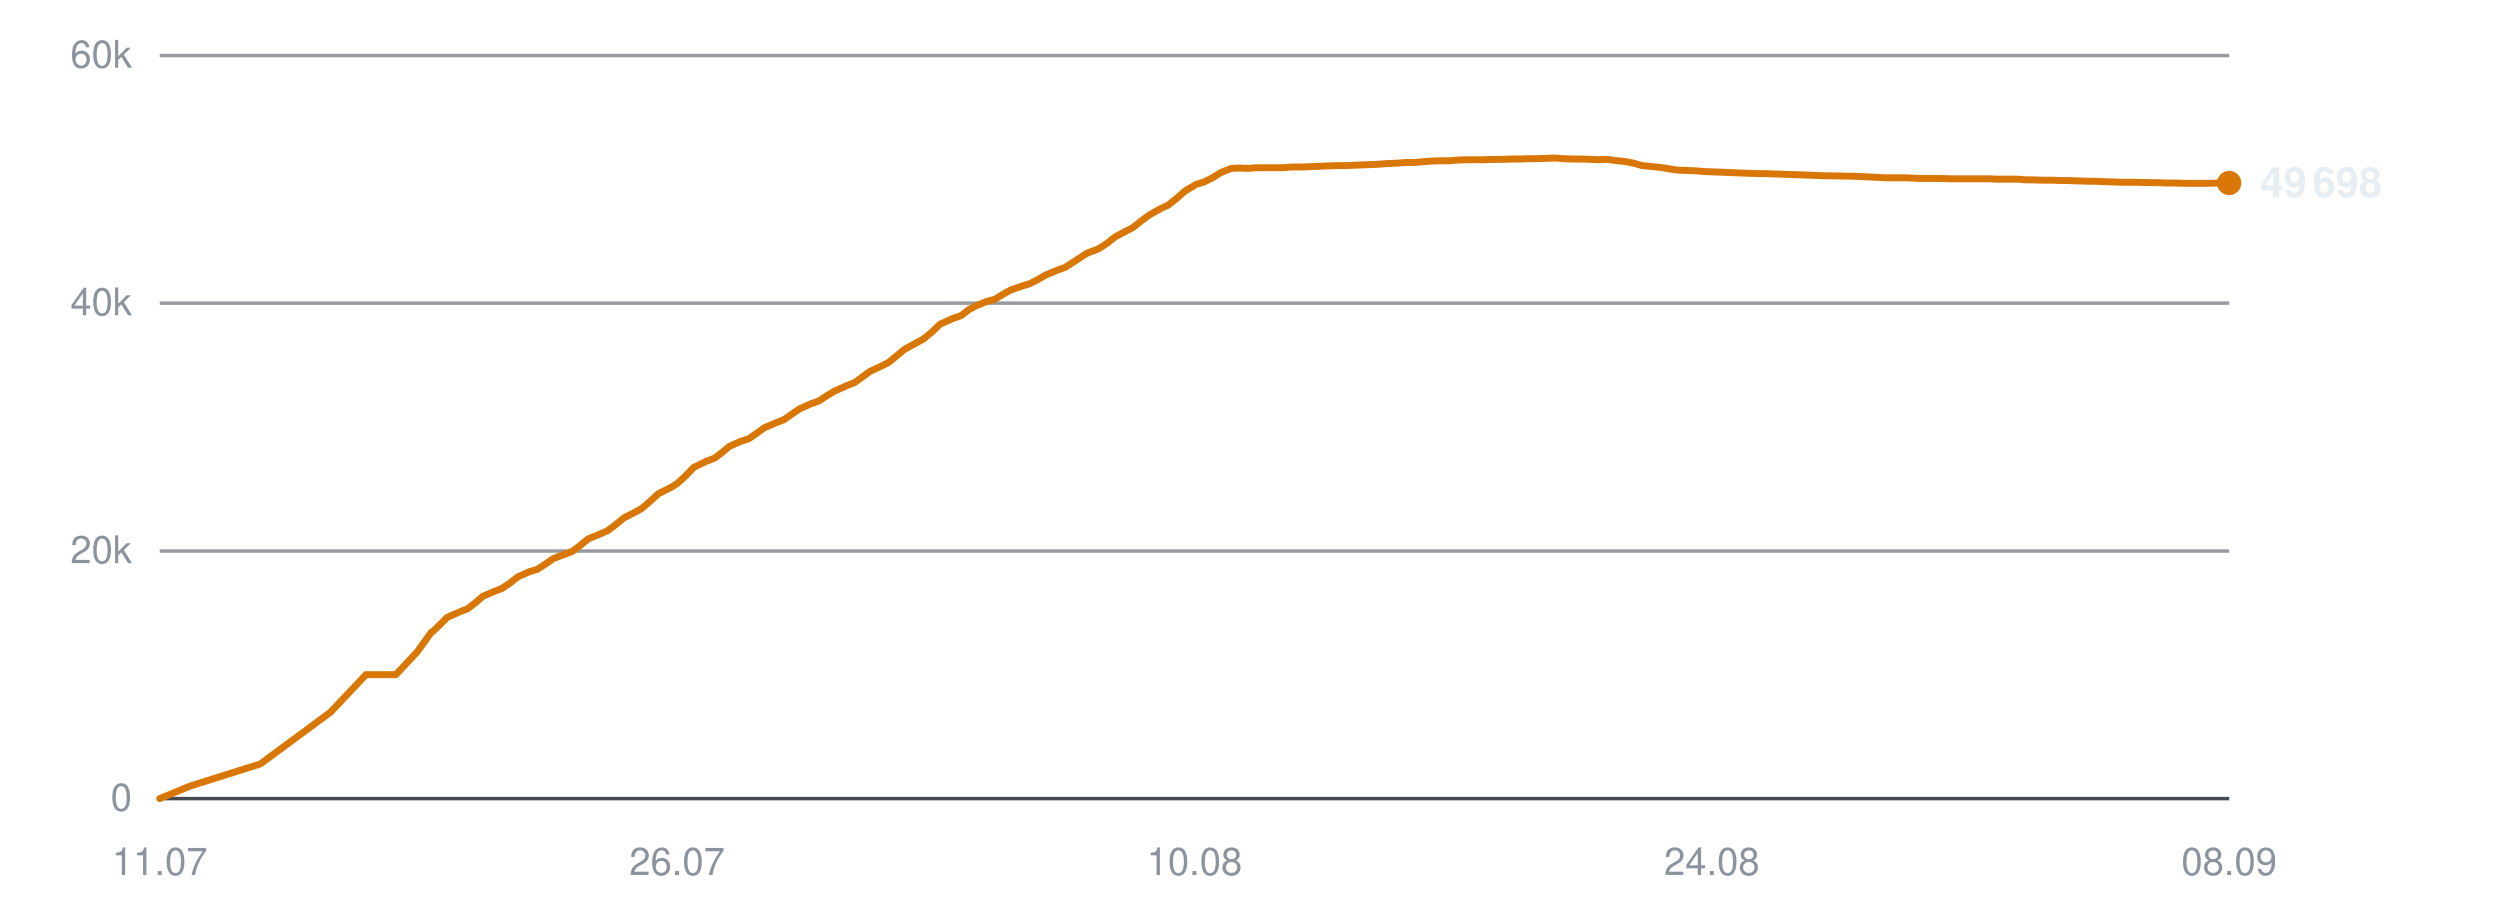
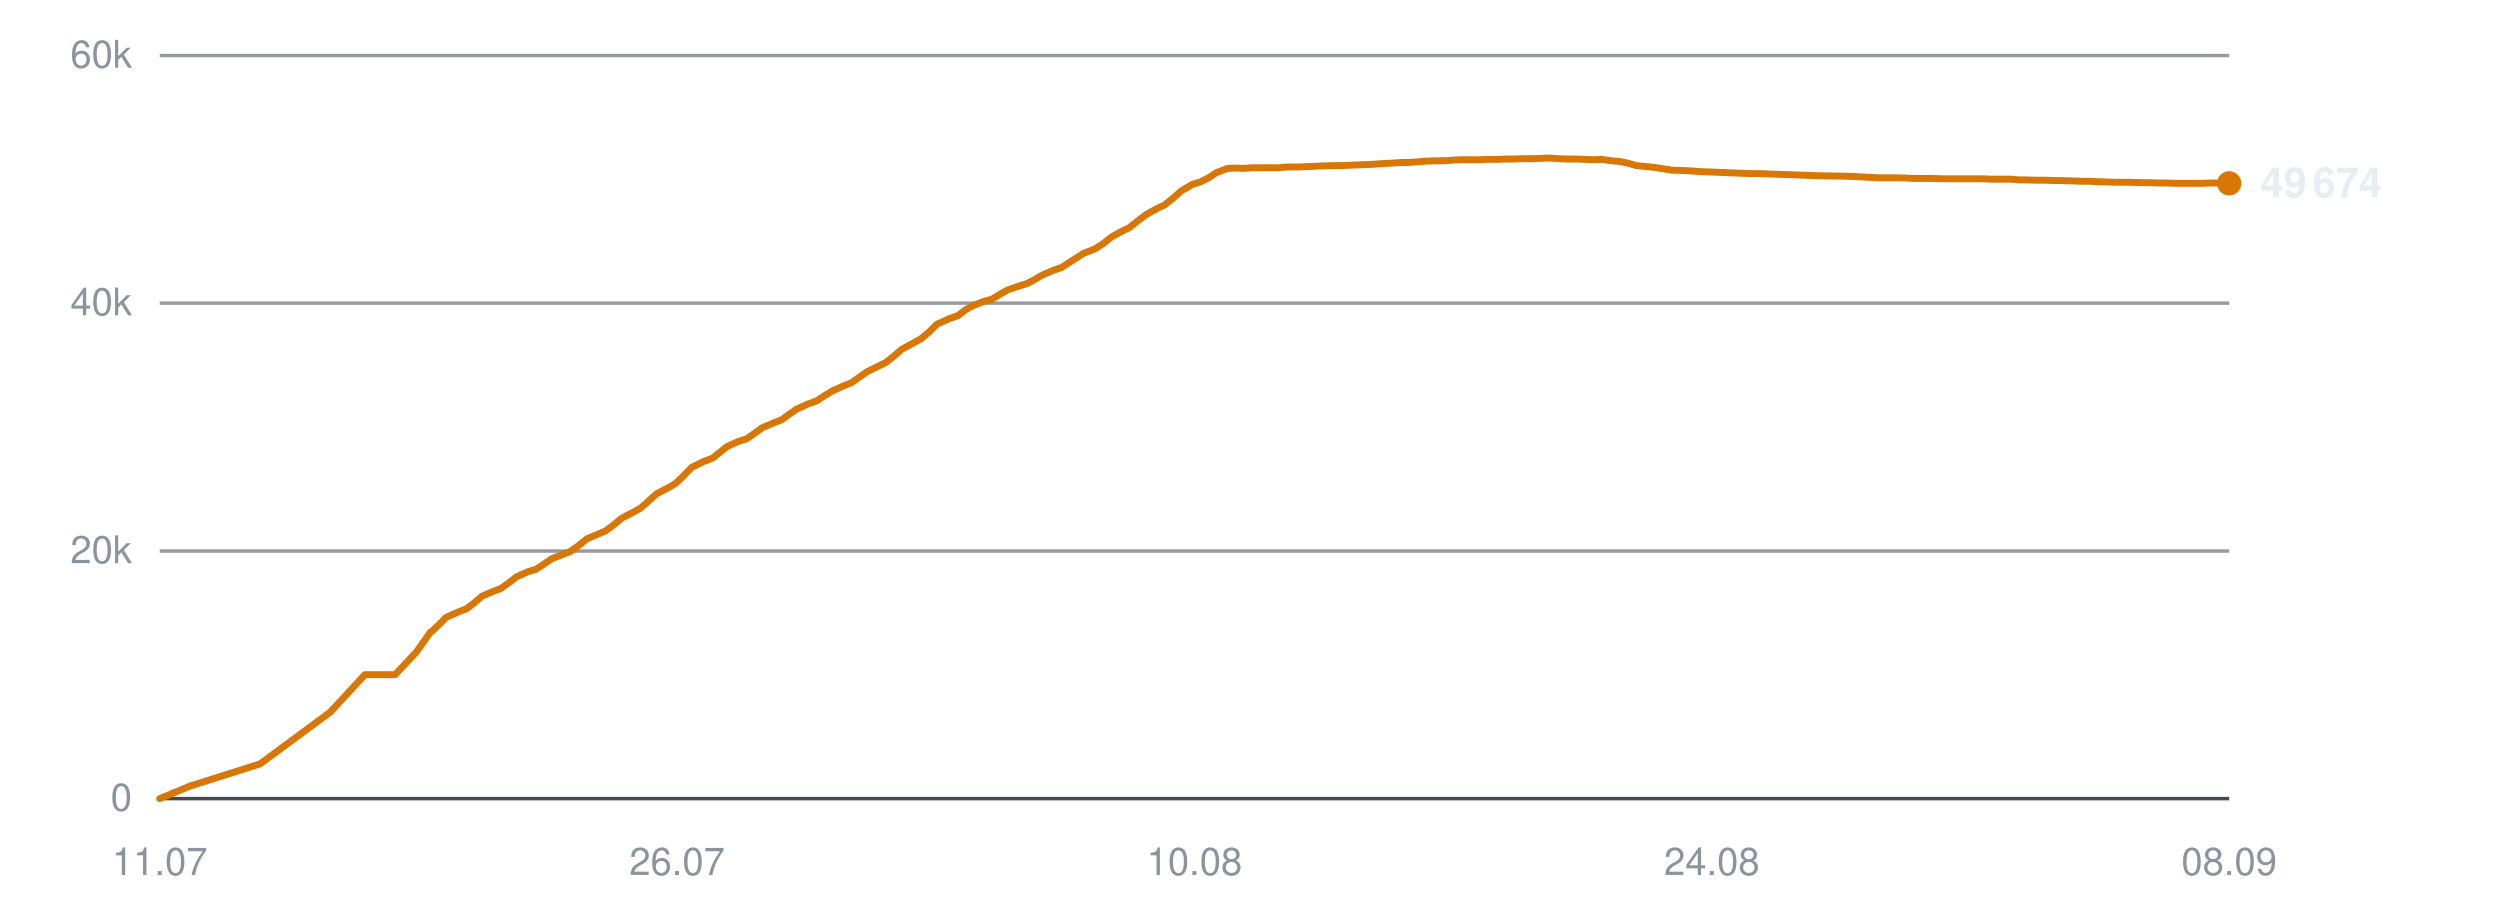
<svg xmlns="http://www.w3.org/2000/svg" viewBox="0 0 720 260" width="720" height="260" role="img" aria-label="Subscribers over time">
  <line x1="46" y1="230.0" x2="642" y2="230.0" stroke="#30363d" stroke-width="1" opacity="0.9" />
  <text x="38" y="233.5" text-anchor="end" font-family="-apple-system,BlinkMacSystemFont,'Segoe UI',Helvetica,Arial,sans-serif" font-size="11" fill="#8b949e">0</text>
  <line x1="46" y1="158.7" x2="642" y2="158.7" stroke="#30363d" stroke-width="1" opacity="0.5" />
  <text x="38" y="162.2" text-anchor="end" font-family="-apple-system,BlinkMacSystemFont,'Segoe UI',Helvetica,Arial,sans-serif" font-size="11" fill="#8b949e">20k</text>
  <line x1="46" y1="87.3" x2="642" y2="87.3" stroke="#30363d" stroke-width="1" opacity="0.5" />
  <text x="38" y="90.8" text-anchor="end" font-family="-apple-system,BlinkMacSystemFont,'Segoe UI',Helvetica,Arial,sans-serif" font-size="11" fill="#8b949e">40k</text>
  <line x1="46" y1="16.0" x2="642" y2="16.0" stroke="#30363d" stroke-width="1" opacity="0.5" />
  <text x="38" y="19.5" text-anchor="end" font-family="-apple-system,BlinkMacSystemFont,'Segoe UI',Helvetica,Arial,sans-serif" font-size="11" fill="#8b949e">60k</text>
  <text x="46.0" y="252" text-anchor="middle" font-family="-apple-system,BlinkMacSystemFont,'Segoe UI',Helvetica,Arial,sans-serif" font-size="11" fill="#8b949e">11.07</text>
  <text x="195.0" y="252" text-anchor="middle" font-family="-apple-system,BlinkMacSystemFont,'Segoe UI',Helvetica,Arial,sans-serif" font-size="11" fill="#8b949e">26.07</text>
  <text x="344.0" y="252" text-anchor="middle" font-family="-apple-system,BlinkMacSystemFont,'Segoe UI',Helvetica,Arial,sans-serif" font-size="11" fill="#8b949e">10.08</text>
  <text x="493.0" y="252" text-anchor="middle" font-family="-apple-system,BlinkMacSystemFont,'Segoe UI',Helvetica,Arial,sans-serif" font-size="11" fill="#8b949e">24.08</text>
  <text x="642.0" y="252" text-anchor="middle" font-family="-apple-system,BlinkMacSystemFont,'Segoe UI',Helvetica,Arial,sans-serif" font-size="11" fill="#8b949e">08.09</text>
-   <polyline points="46.0,230.0 54.7,226.4 75.0,220.0 95.2,205.1 105.4,194.3 114.0,194.3 120.1,187.8 124.3,182.0 124.5,181.9 124.6,181.9 126.4,180.2 128.8,177.8 132.4,176.2 134.7,175.3 136.8,173.7 139.1,171.7 142.4,170.3 144.5,169.5 146.9,167.9 149.2,166.1 152.6,164.6 154.7,164.0 157.0,162.5 159.3,160.9 162.7,159.6 164.8,158.8 167.2,157.0 169.4,155.2 172.8,153.8 174.9,152.9 177.2,151.2 179.6,149.2 182.9,147.5 184.9,146.4 187.3,144.3 189.6,142.2 193.2,140.4 195.1,139.2 197.4,137.1 199.8,134.6 203.3,132.9 205.9,131.9 208.1,130.2 210.0,128.6 213.3,127.1 215.6,126.4 217.9,124.8 220.1,123.2 223.4,121.8 225.7,120.9 228.0,119.3 230.2,117.8 233.5,116.3 235.8,115.5 238.1,114.0 240.4,112.6 243.8,111.1 246.1,110.2 248.3,108.6 250.5,107.0 253.9,105.4 255.9,104.4 258.1,102.6 260.5,100.6 264.0,98.7 266.0,97.6 268.3,95.7 270.7,93.4 274.2,91.8 276.8,90.9 279.0,89.2 281.0,88.1 284.2,86.8 286.5,86.2 288.8,84.8 291.1,83.5 294.3,82.4 296.6,81.7 298.9,80.5 301.2,79.2 304.5,77.8 306.8,77.0 309.1,75.5 313.1,72.9 316.3,71.7 318.8,70.1 321.2,68.2 324.2,66.6 326.2,65.6 328.7,63.6 331.2,61.8 334.4,60.0 336.4,59.1 338.9,57.1 341.3,55.0 344.5,53.1 346.8,52.4 349.2,51.2 351.6,49.7 354.6,48.5 356.8,48.4 359.4,48.5 361.8,48.3 364.9,48.3 367.0,48.3 369.5,48.3 371.9,48.1 375.1,48.1 377.2,48.0 379.7,47.9 382.0,47.8 385.1,47.7 387.3,47.7 389.8,47.6 392.1,47.5 394.9,47.4 397.0,47.3 399.6,47.1 402.0,47.0 405.0,46.8 407.2,46.8 409.7,46.6 412.1,46.4 415.1,46.3 417.4,46.3 419.9,46.1 422.3,46.0 425.2,46.0 427.5,46.0 430.0,45.9 432.5,45.9 435.4,45.8 437.6,45.8 440.2,45.7 442.6,45.7 445.5,45.6 447.7,45.5 450.3,45.7 452.8,45.8 455.7,45.8 457.9,45.9 460.4,46.0 462.9,45.9 465.8,46.3 467.9,46.5 470.5,47.0 472.9,47.7 476.0,48.0 478.1,48.2 480.6,48.6 483.1,49.0 486.1,49.1 488.4,49.2 490.8,49.4 493.3,49.5 496.2,49.6 498.4,49.7 500.9,49.8 503.4,49.9 506.3,50.0 508.5,50.0 511.1,50.1 514.0,50.2 519.8,50.4 525.0,50.6 530.6,50.7 535.2,50.8 538.9,51.0 543.0,51.2 544.7,51.2 548.3,51.2 551.1,51.3 553.1,51.4 555.0,51.4 558.6,51.4 562.0,51.5 565.8,51.5 568.5,51.5 571.2,51.5 573.3,51.5 575.2,51.6 578.4,51.6 581.2,51.6 583.4,51.8 585.3,51.8 588.5,51.9 591.3,51.9 593.5,52.0 595.4,52.0 598.6,52.1 601.5,52.2 603.6,52.2 605.4,52.3 608.7,52.4 611.3,52.5 613.3,52.5 615.4,52.5 618.9,52.6 621.6,52.6 623.5,52.7 625.6,52.7 629.1,52.8 632.4,52.8 636.2,52.8 639.2,52.7 642.0,52.7" fill="none" stroke="#d97706" stroke-width="2" stroke-linejoin="round" stroke-linecap="round" />
-   <circle cx="642.0" cy="52.7" r="3.5" fill="#d97706" />
-   <text x="651.0" y="56.7" font-family="-apple-system,BlinkMacSystemFont,'Segoe UI',Helvetica,Arial,sans-serif" font-size="12" font-weight="600" fill="#e6edf3">49 698</text>
+   <polyline points="46.0,230.0 54.7,226.4 74.9,220.0 95.1,205.1 105.1,194.3 113.8,194.3 119.9,187.8 124.0,182.0 124.2,181.9 124.3,181.9 126.1,180.2 128.5,177.8 132.1,176.2 134.4,175.3 136.5,173.7 138.8,171.7 142.1,170.3 144.2,169.5 146.5,167.9 148.8,166.1 152.2,164.6 154.3,164.0 156.6,162.5 158.9,160.9 162.3,159.6 164.3,158.8 166.8,157.0 169.0,155.2 172.3,153.8 174.4,152.9 176.7,151.2 179.1,149.2 182.4,147.5 184.4,146.4 186.8,144.3 189.1,142.2 192.6,140.4 194.6,139.2 196.8,137.1 199.2,134.6 202.7,132.9 205.3,131.9 207.4,130.2 209.4,128.6 212.7,127.1 215.0,126.4 217.3,124.8 219.5,123.2 222.8,121.8 225.1,120.9 227.3,119.3 229.5,117.8 232.8,116.3 235.1,115.5 237.4,114.0 239.7,112.6 243.0,111.1 245.3,110.2 247.5,108.6 249.8,107.0 253.1,105.4 255.1,104.4 257.4,102.6 259.7,100.6 263.2,98.7 265.2,97.6 267.5,95.7 269.8,93.4 273.3,91.8 275.9,90.9 278.1,89.2 280.1,88.1 283.3,86.8 285.6,86.2 287.9,84.8 290.2,83.5 293.4,82.4 295.7,81.7 298.0,80.5 300.2,79.2 303.5,77.8 305.8,77.0 308.1,75.5 312.2,72.9 315.3,71.7 317.8,70.1 320.2,68.2 323.1,66.6 325.2,65.6 327.7,63.6 330.1,61.8 333.3,60.0 335.3,59.1 337.8,57.1 340.2,55.0 343.4,53.1 345.7,52.4 348.1,51.2 350.4,49.7 353.5,48.5 355.6,48.4 358.2,48.5 360.6,48.3 363.7,48.3 365.8,48.3 368.3,48.3 370.7,48.1 373.9,48.1 375.9,48.0 378.4,47.9 380.8,47.8 383.9,47.7 386.0,47.7 388.5,47.6 390.8,47.5 393.6,47.4 395.7,47.3 398.2,47.1 400.7,47.0 403.7,46.8 405.8,46.8 408.3,46.6 410.8,46.4 413.8,46.3 416.0,46.3 418.5,46.1 420.9,46.0 423.8,46.0 426.0,46.0 428.6,45.9 431.0,45.9 433.9,45.8 436.1,45.8 438.7,45.7 441.1,45.7 444.0,45.6 446.2,45.5 448.8,45.7 451.2,45.8 454.2,45.8 456.3,45.9 458.9,46.0 461.3,45.9 464.2,46.3 466.4,46.5 468.9,47.0 471.3,47.7 474.4,48.0 476.5,48.2 479.0,48.6 481.4,49.0 484.4,49.1 486.8,49.2 489.2,49.4 491.6,49.5 494.5,49.6 496.7,49.7 499.3,49.8 501.7,49.9 504.6,50.0 506.8,50.0 509.4,50.1 512.2,50.2 518.0,50.4 523.3,50.6 528.8,50.7 533.4,50.8 537.1,51.0 541.1,51.2 542.9,51.2 546.5,51.2 549.2,51.3 551.2,51.4 553.1,51.4 556.6,51.4 560.1,51.5 563.9,51.5 566.6,51.5 569.3,51.5 571.4,51.5 573.2,51.6 576.4,51.6 579.2,51.6 581.4,51.8 583.3,51.8 586.5,51.9 589.3,51.9 591.5,52.0 593.4,52.0 596.6,52.1 599.4,52.2 601.5,52.2 603.4,52.3 606.6,52.4 609.2,52.5 611.1,52.5 613.3,52.5 616.8,52.6 619.4,52.6 621.3,52.7 623.4,52.7 626.9,52.8 630.2,52.8 634.0,52.8 637.0,52.7 639.8,52.7 642.0,52.8" fill="none" stroke="#d97706" stroke-width="2" stroke-linejoin="round" stroke-linecap="round" />
+   <circle cx="642.0" cy="52.8" r="3.5" fill="#d97706" />
+   <text x="651.0" y="56.8" font-family="-apple-system,BlinkMacSystemFont,'Segoe UI',Helvetica,Arial,sans-serif" font-size="12" font-weight="600" fill="#e6edf3">49 674</text>
</svg>
